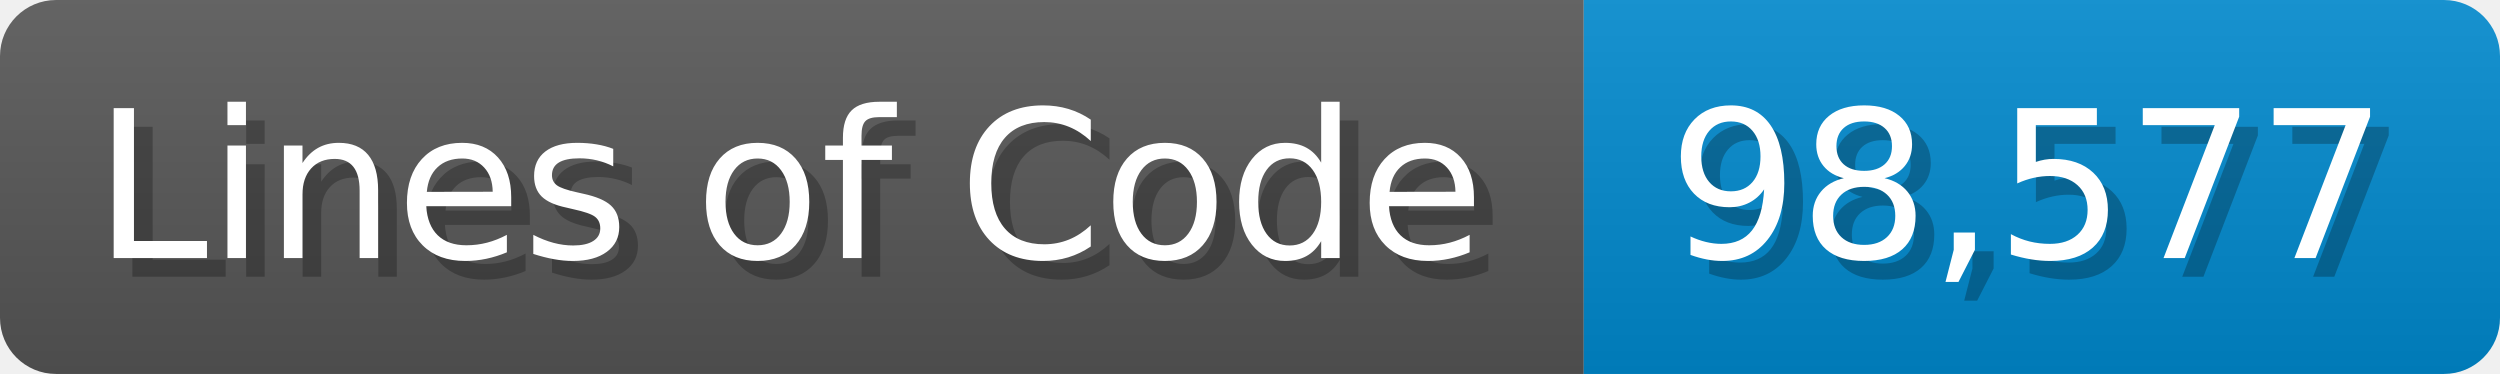
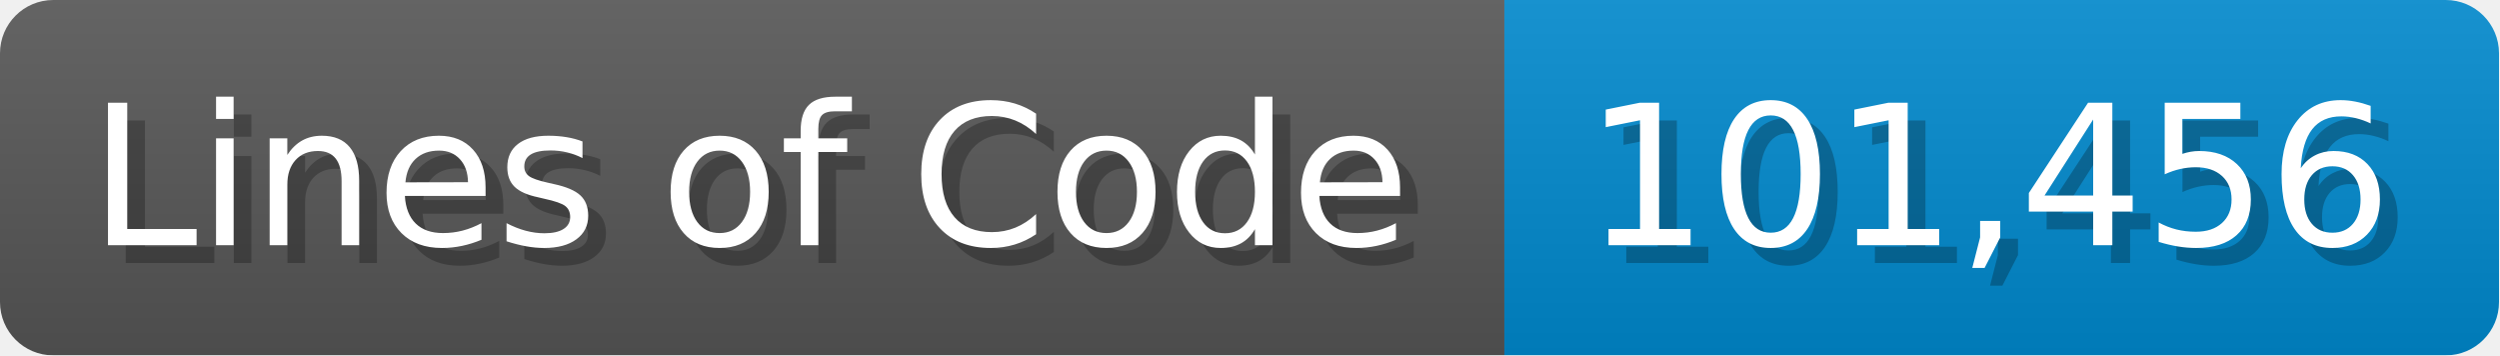
- <svg xmlns="http://www.w3.org/2000/svg" width="133.7" height="20" viewBox="0 0 1337 200">
+ <svg xmlns="http://www.w3.org/2000/svg" width="140.7" height="20" viewBox="0 0 1407 200">
  <linearGradient id="a" x2="0" y2="100%">
    <stop offset="0" stop-opacity=".1" stop-color="#EEE" />
    <stop offset="1" stop-opacity=".1" />
  </linearGradient>
  <mask id="m">
-     <rect width="1337" height="200" rx="30" fill="#FFF" />
+     <rect width="1407" height="200" rx="30" fill="#FFF" />
  </mask>
  <g mask="url(#m)">
    <rect width="847" height="200" fill="#555" />
-     <rect width="490" height="200" fill="#08C" x="847" />
-     <rect width="1337" height="200" fill="url(#a)" />
+     <rect width="560" height="200" fill="#08C" x="847" />
+     <rect width="1407" height="200" fill="url(#a)" />
  </g>
  <g fill="#fff" text-anchor="start" font-family="Verdana,DejaVu Sans,sans-serif" font-size="110">
    <text x="60" y="148" textLength="747" fill="#000" opacity="0.25">Lines of Code</text>
    <text x="50" y="138" textLength="747">Lines of Code</text>
-     <text x="902" y="148" textLength="390" fill="#000" opacity="0.25">98,577</text>
-     <text x="892" y="138" textLength="390">98,577</text>
+     <text x="902" y="148" textLength="460" fill="#000" opacity="0.25">101,456</text>
+     <text x="892" y="138" textLength="460">101,456</text>
  </g>
</svg>
